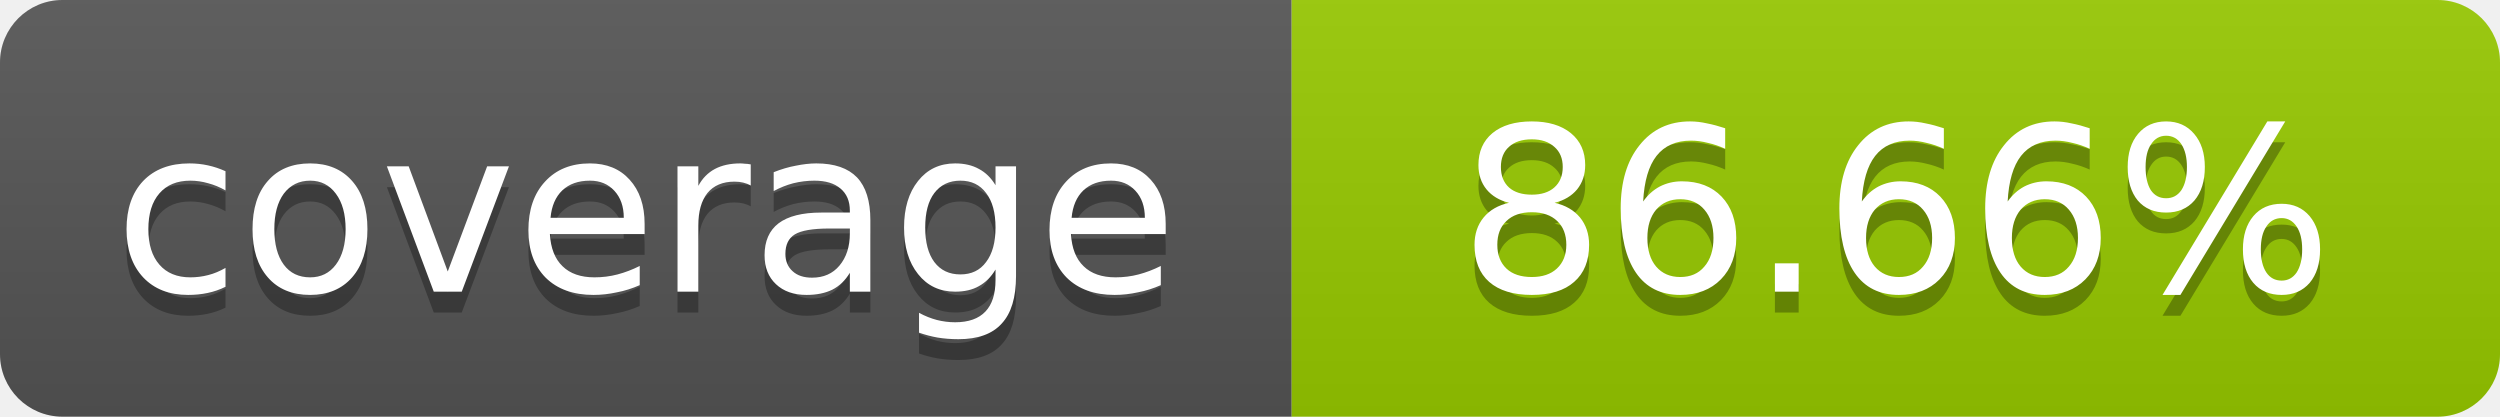
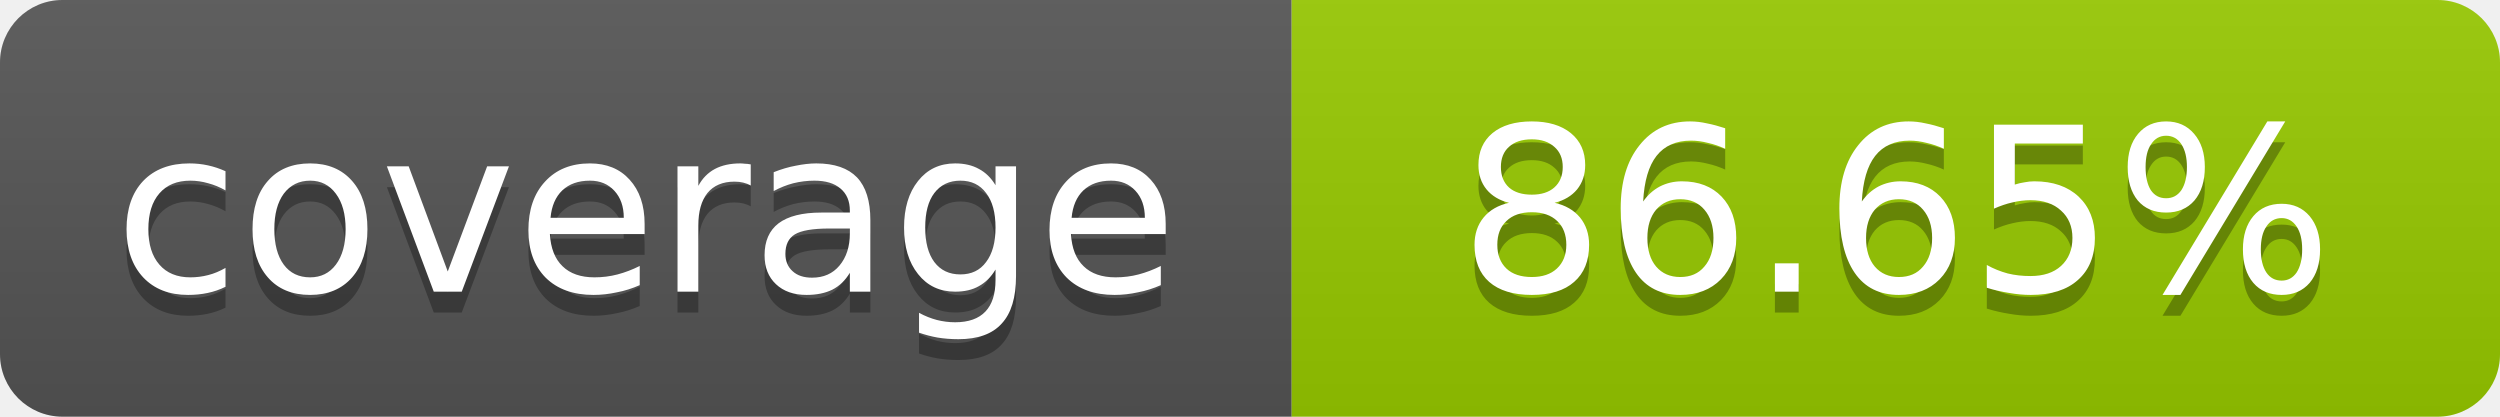
- <svg xmlns="http://www.w3.org/2000/svg" width="120" height="20" role="img" aria-label="coverage: 86.66%">
+ <svg xmlns="http://www.w3.org/2000/svg" width="120" height="20" role="img" aria-label="coverage: 86.65%">
  <linearGradient id="s" x2="0" y2="100%">
    <stop offset="0" stop-color="#bbb" stop-opacity=".1" />
    <stop offset="1" stop-opacity=".1" />
  </linearGradient>
  <clipPath id="r">
    <rect width="120" height="20" rx="3" fill="#fff" />
  </clipPath>
  <g clip-path="url(#r)">
    <rect width="62" height="20" fill="#555" />
    <rect x="62" width="58" height="20" fill="#97CA00" />
    <rect width="120" height="20" fill="url(#s)" />
  </g>
  <g fill="#fff" text-anchor="middle" font-family="Verdana,Geneva,DejaVu Sans,sans-serif" font-size="11">
    <text x="31" y="15" fill="#010101" fill-opacity=".3">coverage</text>
    <text x="31" y="14">coverage</text>
-     <text x="91" y="15" fill="#010101" fill-opacity=".3">86.66%</text>
-     <text x="91" y="14">86.66%</text>
+     <text x="91" y="15" fill="#010101" fill-opacity=".3">86.65%</text>
+     <text x="91" y="14">86.65%</text>
  </g>
</svg>
